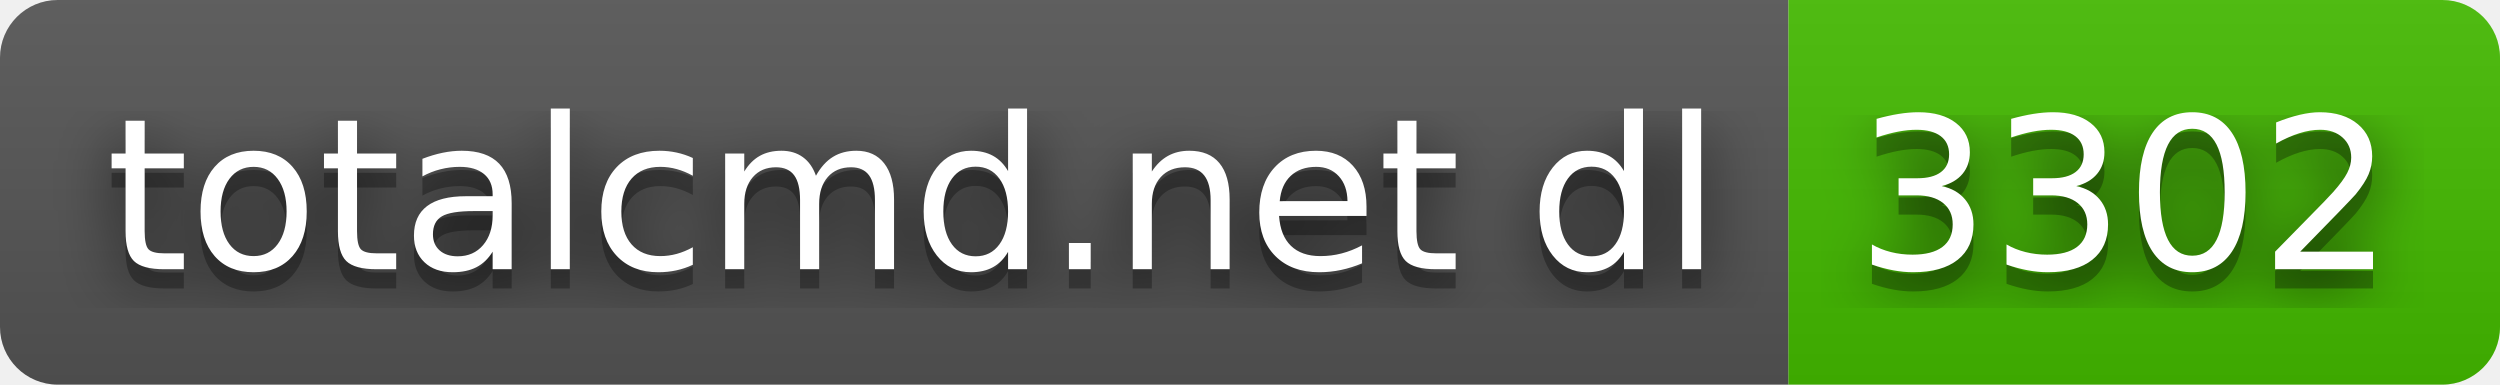
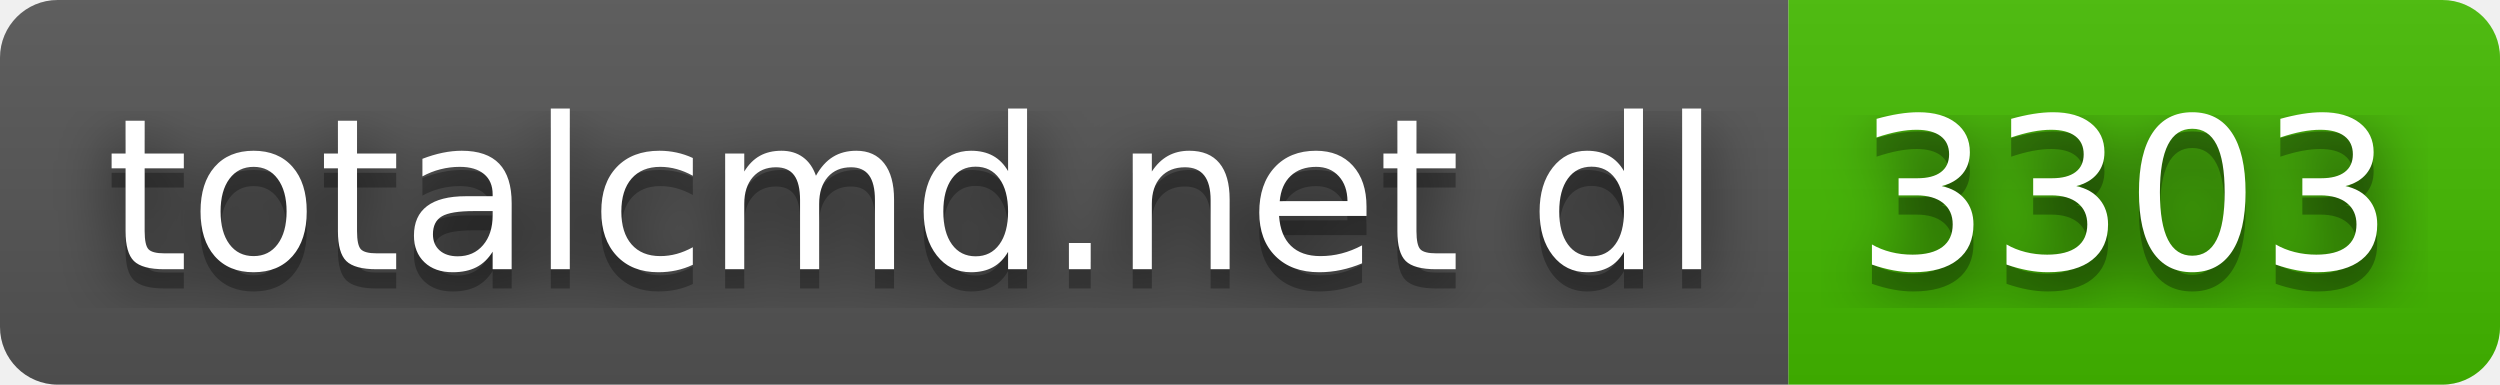
- <svg xmlns="http://www.w3.org/2000/svg" width="130" height="20" role="img" aria-label="totalcmd.net dl: 3302">
+ <svg xmlns="http://www.w3.org/2000/svg" width="130" height="20" role="img" aria-label="totalcmd.net dl: 3303">
  <filter id="blur">
    <feGaussianBlur stdDeviation="16" />
  </filter>
  <linearGradient id="s" x2="0" y2="100%">
    <stop offset="0" stop-color="#bbb" stop-opacity=".1" />
    <stop offset="1" stop-opacity=".1" />
  </linearGradient>
  <clipPath id="r">
    <rect width="130" height="20" rx="3" />
  </clipPath>
  <g clip-path="url(#r)">
    <rect width="93" height="20" fill="#555" />
    <rect x="93" width="37" height="20" fill="#4b0" />
    <rect width="130" height="20" fill="url(#s)" />
  </g>
  <g fill="#fff" text-anchor="middle" font-family="Verdana,Geneva,DejaVu Sans,sans-serif" text-rendering="geometricPrecision" font-size="110">
    <g transform="scale(.1)">
      <g aria-hidden="true" fill="#010101">
        <text x="475" y="150" fill-opacity=".8" filter="url(#blur)" textLength="830">totalcmd.net dl</text>
        <text x="475" y="150" fill-opacity=".3" textLength="830">totalcmd.net dl</text>
      </g>
      <text x="475" y="140" textLength="830">totalcmd.net dl</text>
    </g>
    <g transform="scale(.1)">
      <g aria-hidden="true" fill="#010101">
-         <text x="1105" y="150" fill-opacity=".8" filter="url(#blur)" textLength="270">3302</text>
-         <text x="1105" y="150" fill-opacity=".3" textLength="270">3302</text>
+         <text x="1105" y="150" fill-opacity=".8" filter="url(#blur)" textLength="270">3303</text>
+         <text x="1105" y="150" fill-opacity=".3" textLength="270">3303</text>
      </g>
-       <text x="1105" y="140" textLength="270">3302</text>
+       <text x="1105" y="140" textLength="270">3303</text>
    </g>
  </g>
</svg>
